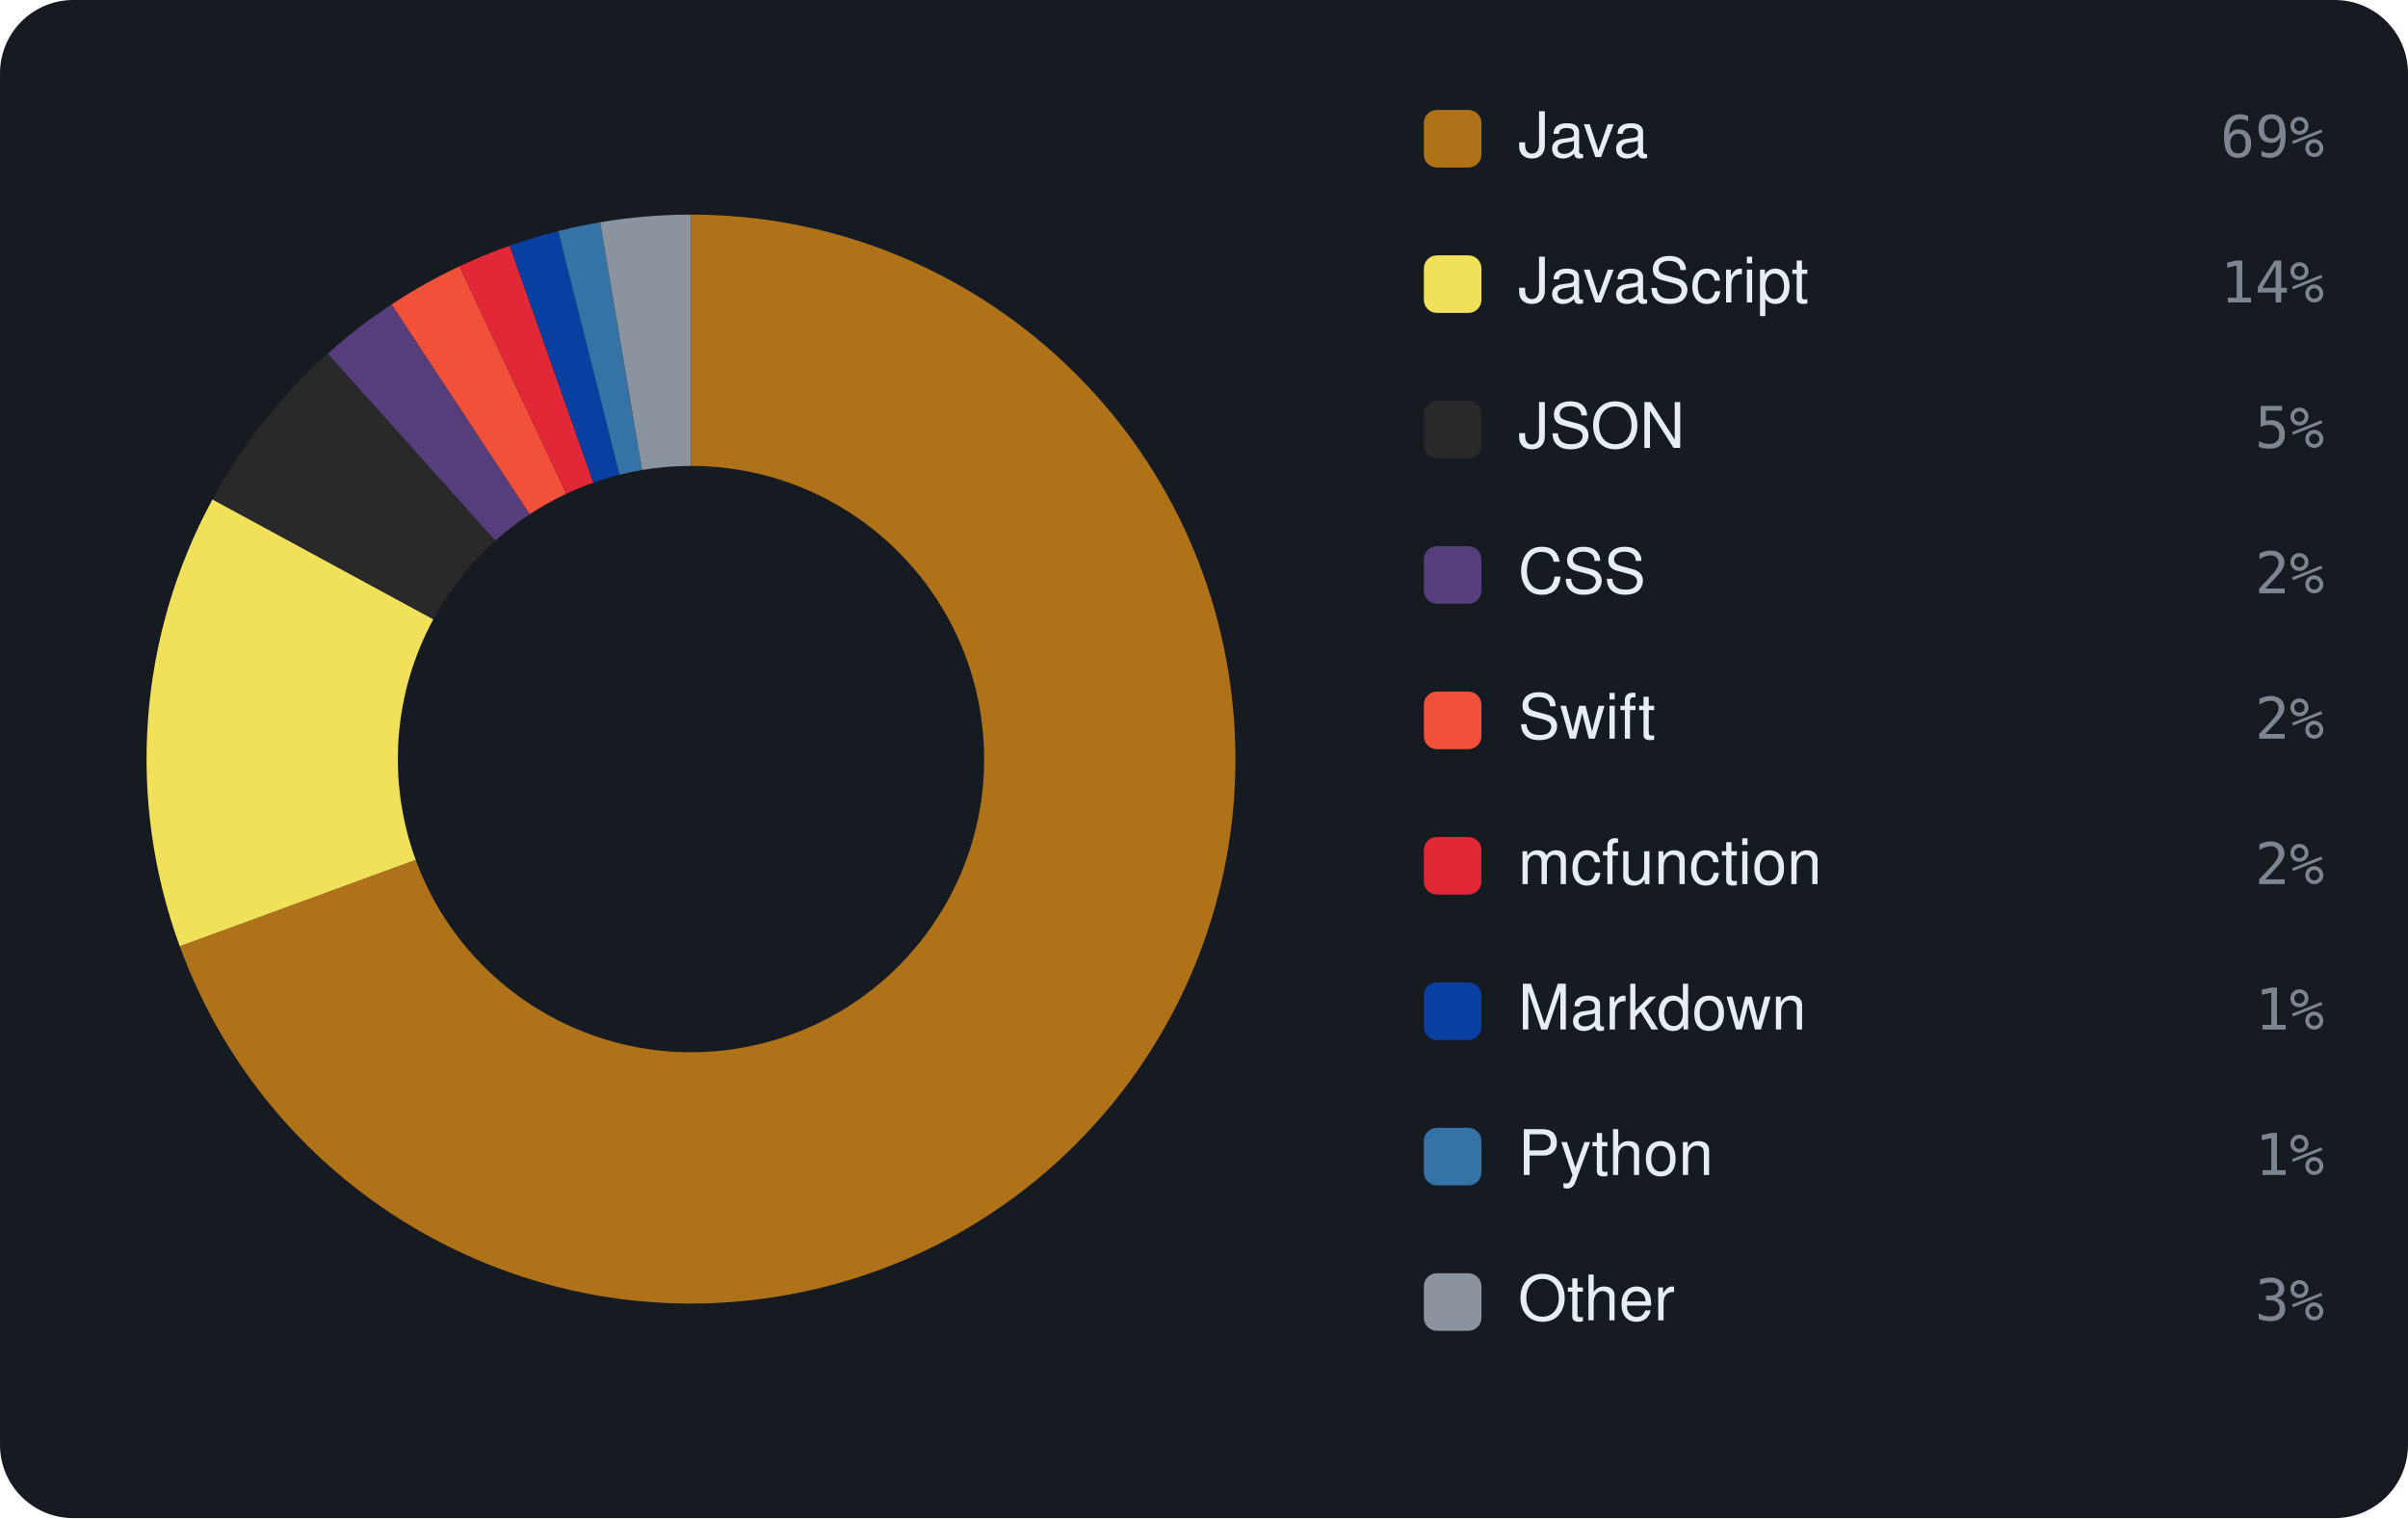
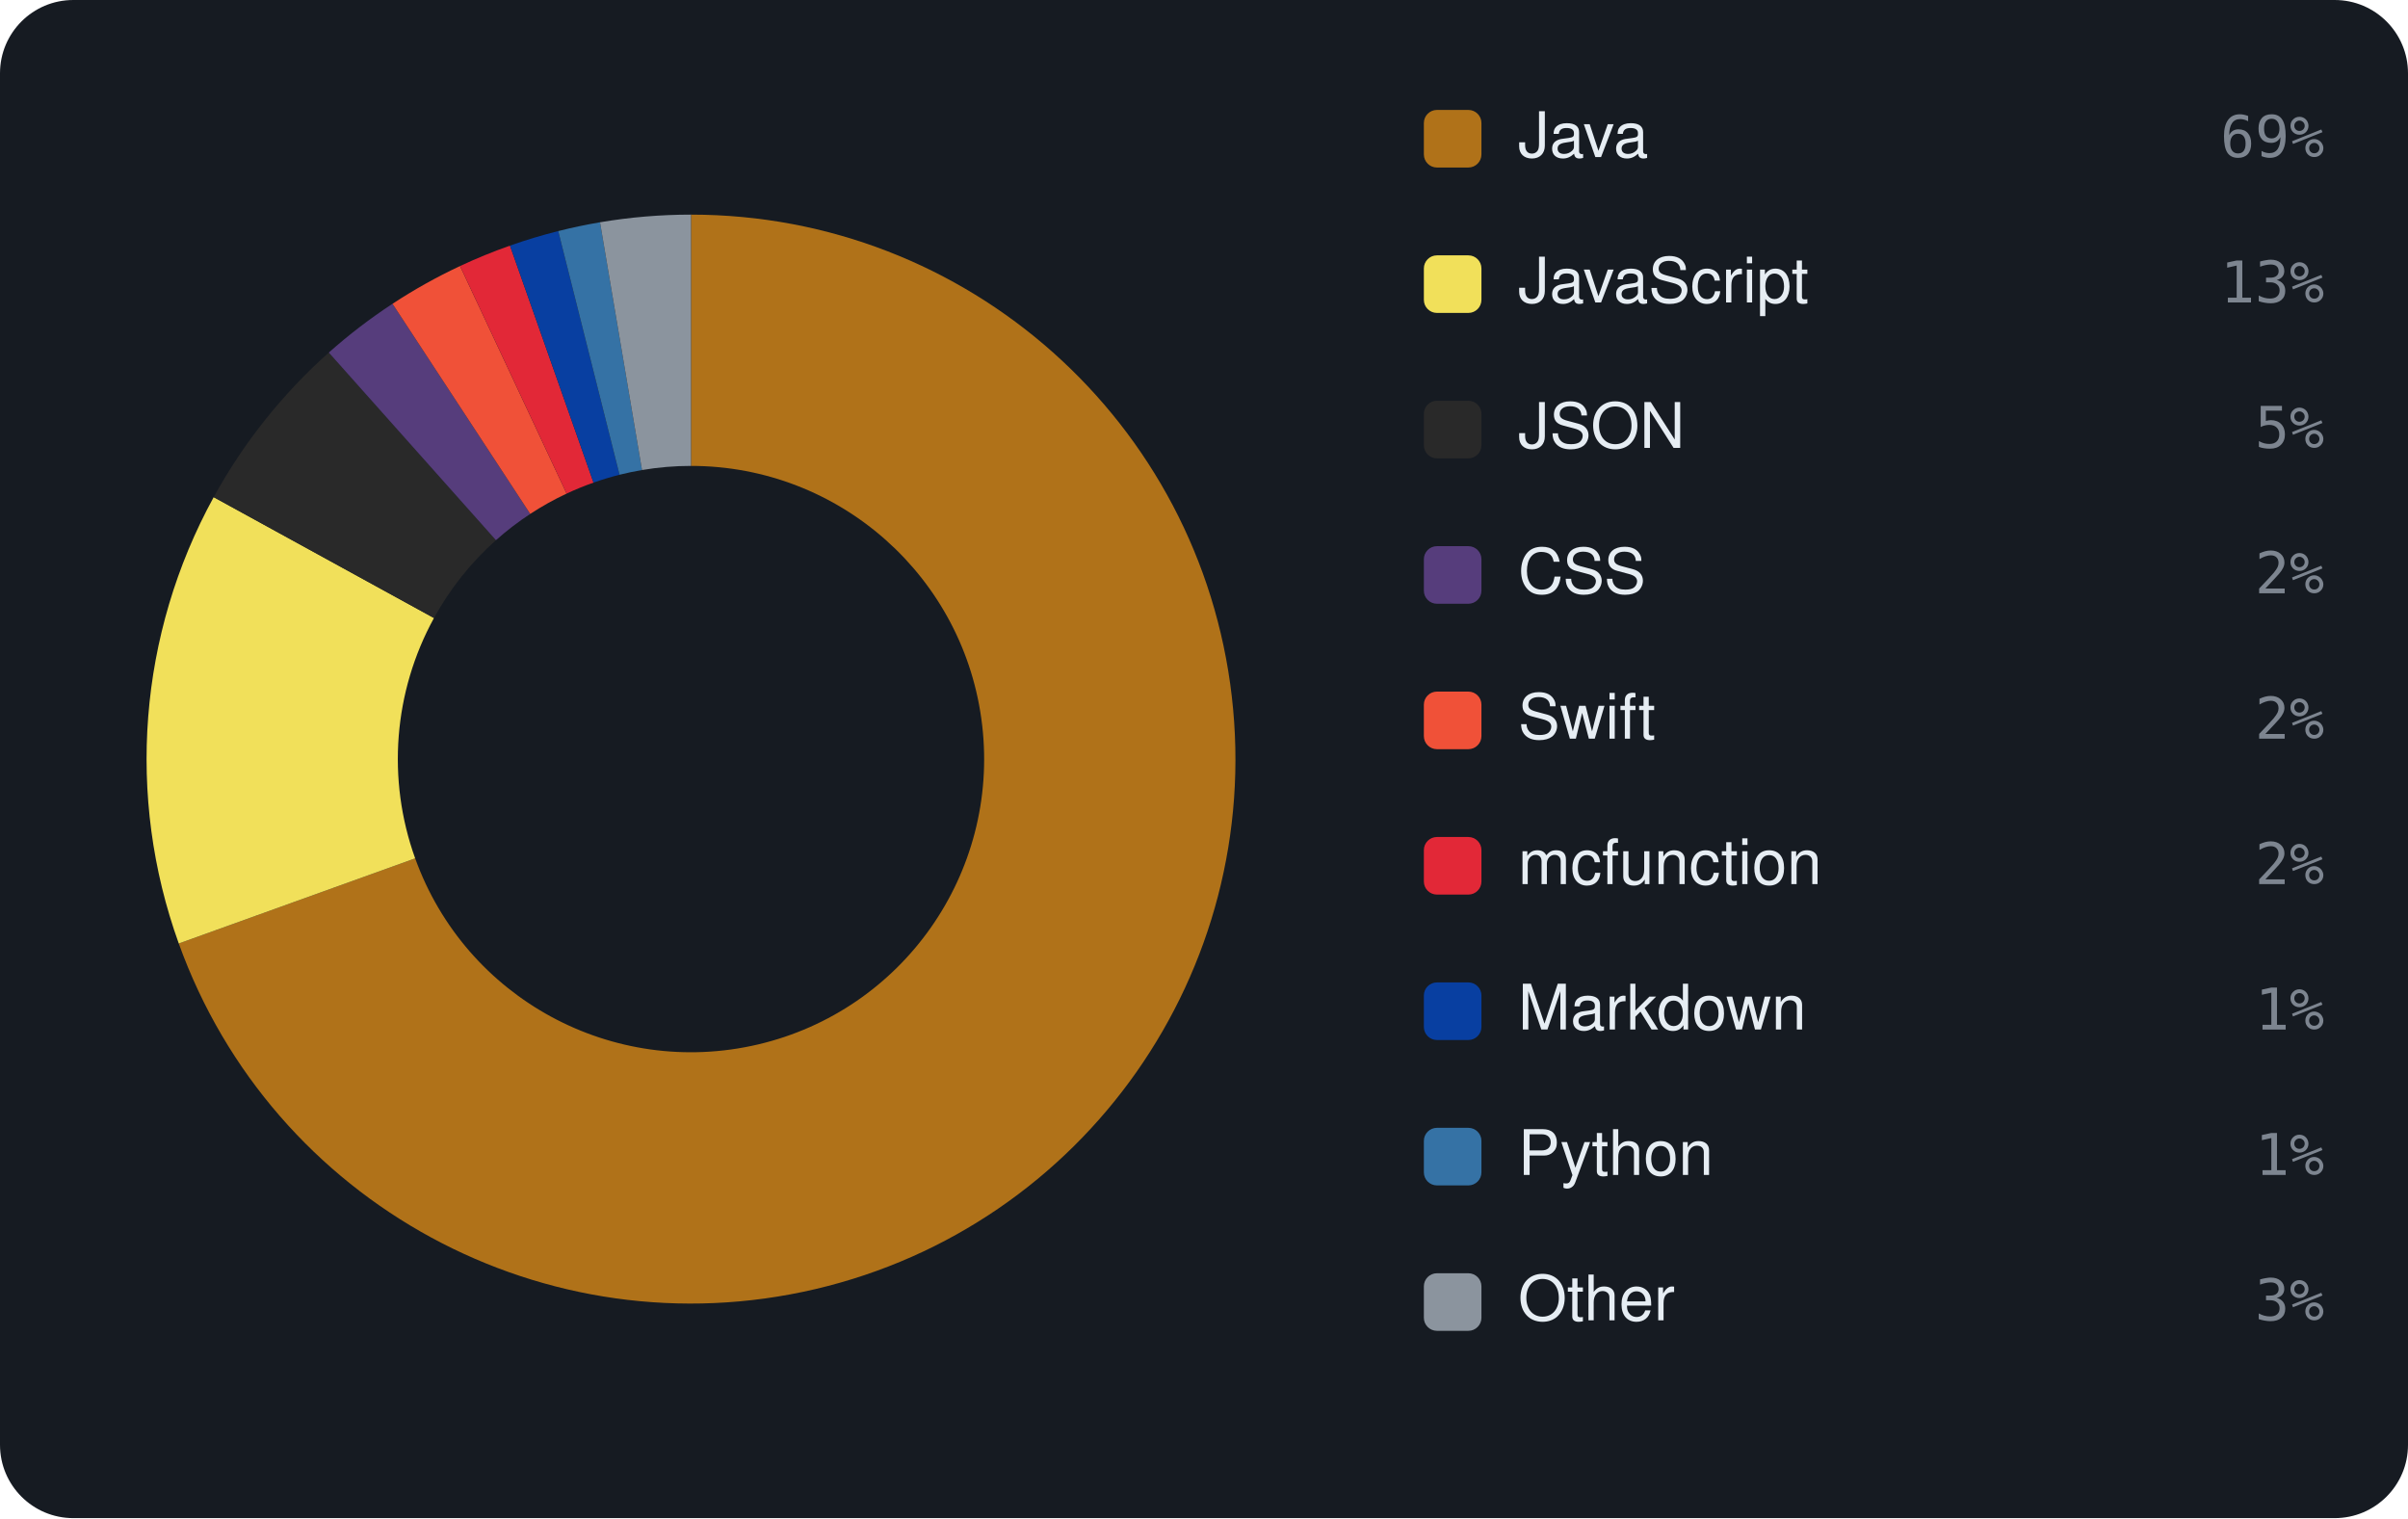
<svg xmlns="http://www.w3.org/2000/svg" viewBox="0 0 460 290" width="460" height="290" font-family="-apple-system,BlinkMacSystemFont,'Segoe UI',Helvetica,Arial,sans-serif">
  <rect width="460" height="290" rx="14" fill="#161b22" />
-   <path d="M132.00 41.00 A104 104 0 1 1 34.34 180.76 L79.41 164.25 A56 56 0 1 0 132.00 89.00 Z" fill="#b07219" />
-   <path d="M34.34 180.76 A104 104 0 0 1 40.59 95.39 L82.78 118.29 A56 56 0 0 0 79.41 164.25 Z" fill="#f1e05a" />
-   <path d="M40.59 95.39 A104 104 0 0 1 62.60 67.54 L94.63 103.29 A56 56 0 0 0 82.78 118.29 Z" fill="#292929" />
-   <path d="M62.60 67.54 A104 104 0 0 1 74.81 58.14 L101.20 98.23 A56 56 0 0 0 94.63 103.29 Z" fill="#563d7c" />
-   <path d="M74.81 58.14 A104 104 0 0 1 87.77 50.87 L108.19 94.32 A56 56 0 0 0 101.20 98.23 Z" fill="#F05138" />
-   <path d="M87.77 50.87 A104 104 0 0 1 97.37 46.94 L113.35 92.20 A56 56 0 0 0 108.19 94.32 Z" fill="#E22837" />
-   <path d="M97.37 46.94 A104 104 0 0 1 106.63 44.14 L118.34 90.69 A56 56 0 0 0 113.35 92.20 Z" fill="#083fa1" />
-   <path d="M106.63 44.14 A104 104 0 0 1 114.65 42.46 L122.66 89.78 A56 56 0 0 0 118.34 90.69 Z" fill="#3572A5" />
-   <path d="M114.65 42.46 A104 104 0 0 1 132.00 41.00 L132.00 89.00 A56 56 0 0 0 122.66 89.78 Z" fill="#8b949e" />
+   <path d="M132.00 41.00 A104 104 0 1 1 34.15 180.23 L79.31 163.97 A56 56 0 1 0 132.00 89.00 Z" fill="#b07219" />
+   <path d="M34.15 180.23 A104 104 0 0 1 40.82 94.97 L82.90 118.06 A56 56 0 0 0 79.31 163.97 Z" fill="#f1e05a" />
+   <path d="M40.82 94.97 A104 104 0 0 1 62.81 67.35 L94.74 103.19 A56 56 0 0 0 82.90 118.06 Z" fill="#292929" />
+   <path d="M62.81 67.35 A104 104 0 0 1 74.98 58.03 L101.29 98.17 A56 56 0 0 0 94.74 103.19 Z" fill="#563d7c" />
+   <path d="M74.98 58.03 A104 104 0 0 1 87.88 50.82 L108.24 94.29 A56 56 0 0 0 101.29 98.17 Z" fill="#F05138" />
+   <path d="M87.88 50.82 A104 104 0 0 1 97.42 46.92 L113.38 92.19 A56 56 0 0 0 108.24 94.29 Z" fill="#E22837" />
+   <path d="M97.42 46.92 A104 104 0 0 1 106.64 44.14 L118.35 90.69 A56 56 0 0 0 113.38 92.19 Z" fill="#083fa1" />
+   <path d="M106.64 44.14 A104 104 0 0 1 114.62 42.46 L122.64 89.79 A56 56 0 0 0 118.35 90.69 Z" fill="#3572A5" />
+   <path d="M114.62 42.46 A104 104 0 0 1 132.00 41.00 L132.00 89.00 A56 56 0 0 0 122.64 89.79 Z" fill="#8b949e" />
  <rect x="272" y="21" width="11" height="11" rx="2.5" fill="#b07219" />
  <text x="290" y="30" font-size="12" fill="#e6edf3">Java</text>
  <text x="444" y="30" text-anchor="end" font-size="11" font-family="monospace" fill="#7d8590">69%</text>
  <rect x="272" y="48.778" width="11" height="11" rx="2.5" fill="#f1e05a" />
  <text x="290" y="57.778" font-size="12" fill="#e6edf3">JavaScript</text>
-   <text x="444" y="57.778" text-anchor="end" font-size="11" font-family="monospace" fill="#7d8590">14%</text>
+   <text x="444" y="57.778" text-anchor="end" font-size="11" font-family="monospace" fill="#7d8590">13%</text>
  <rect x="272" y="76.556" width="11" height="11" rx="2.5" fill="#292929" />
  <text x="290" y="85.556" font-size="12" fill="#e6edf3">JSON</text>
  <text x="444" y="85.556" text-anchor="end" font-size="11" font-family="monospace" fill="#7d8590">5%</text>
  <rect x="272" y="104.333" width="11" height="11" rx="2.5" fill="#563d7c" />
  <text x="290" y="113.333" font-size="12" fill="#e6edf3">CSS</text>
  <text x="444" y="113.333" text-anchor="end" font-size="11" font-family="monospace" fill="#7d8590">2%</text>
  <rect x="272" y="132.111" width="11" height="11" rx="2.5" fill="#F05138" />
  <text x="290" y="141.111" font-size="12" fill="#e6edf3">Swift</text>
  <text x="444" y="141.111" text-anchor="end" font-size="11" font-family="monospace" fill="#7d8590">2%</text>
  <rect x="272" y="159.889" width="11" height="11" rx="2.5" fill="#E22837" />
  <text x="290" y="168.889" font-size="12" fill="#e6edf3">mcfunction</text>
  <text x="444" y="168.889" text-anchor="end" font-size="11" font-family="monospace" fill="#7d8590">2%</text>
  <rect x="272" y="187.667" width="11" height="11" rx="2.5" fill="#083fa1" />
  <text x="290" y="196.667" font-size="12" fill="#e6edf3">Markdown</text>
  <text x="444" y="196.667" text-anchor="end" font-size="11" font-family="monospace" fill="#7d8590">1%</text>
  <rect x="272" y="215.444" width="11" height="11" rx="2.5" fill="#3572A5" />
  <text x="290" y="224.444" font-size="12" fill="#e6edf3">Python</text>
  <text x="444" y="224.444" text-anchor="end" font-size="11" font-family="monospace" fill="#7d8590">1%</text>
  <rect x="272" y="243.222" width="11" height="11" rx="2.5" fill="#8b949e" />
  <text x="290" y="252.222" font-size="12" fill="#e6edf3">Other</text>
  <text x="444" y="252.222" text-anchor="end" font-size="11" font-family="monospace" fill="#7d8590">3%</text>
</svg>
